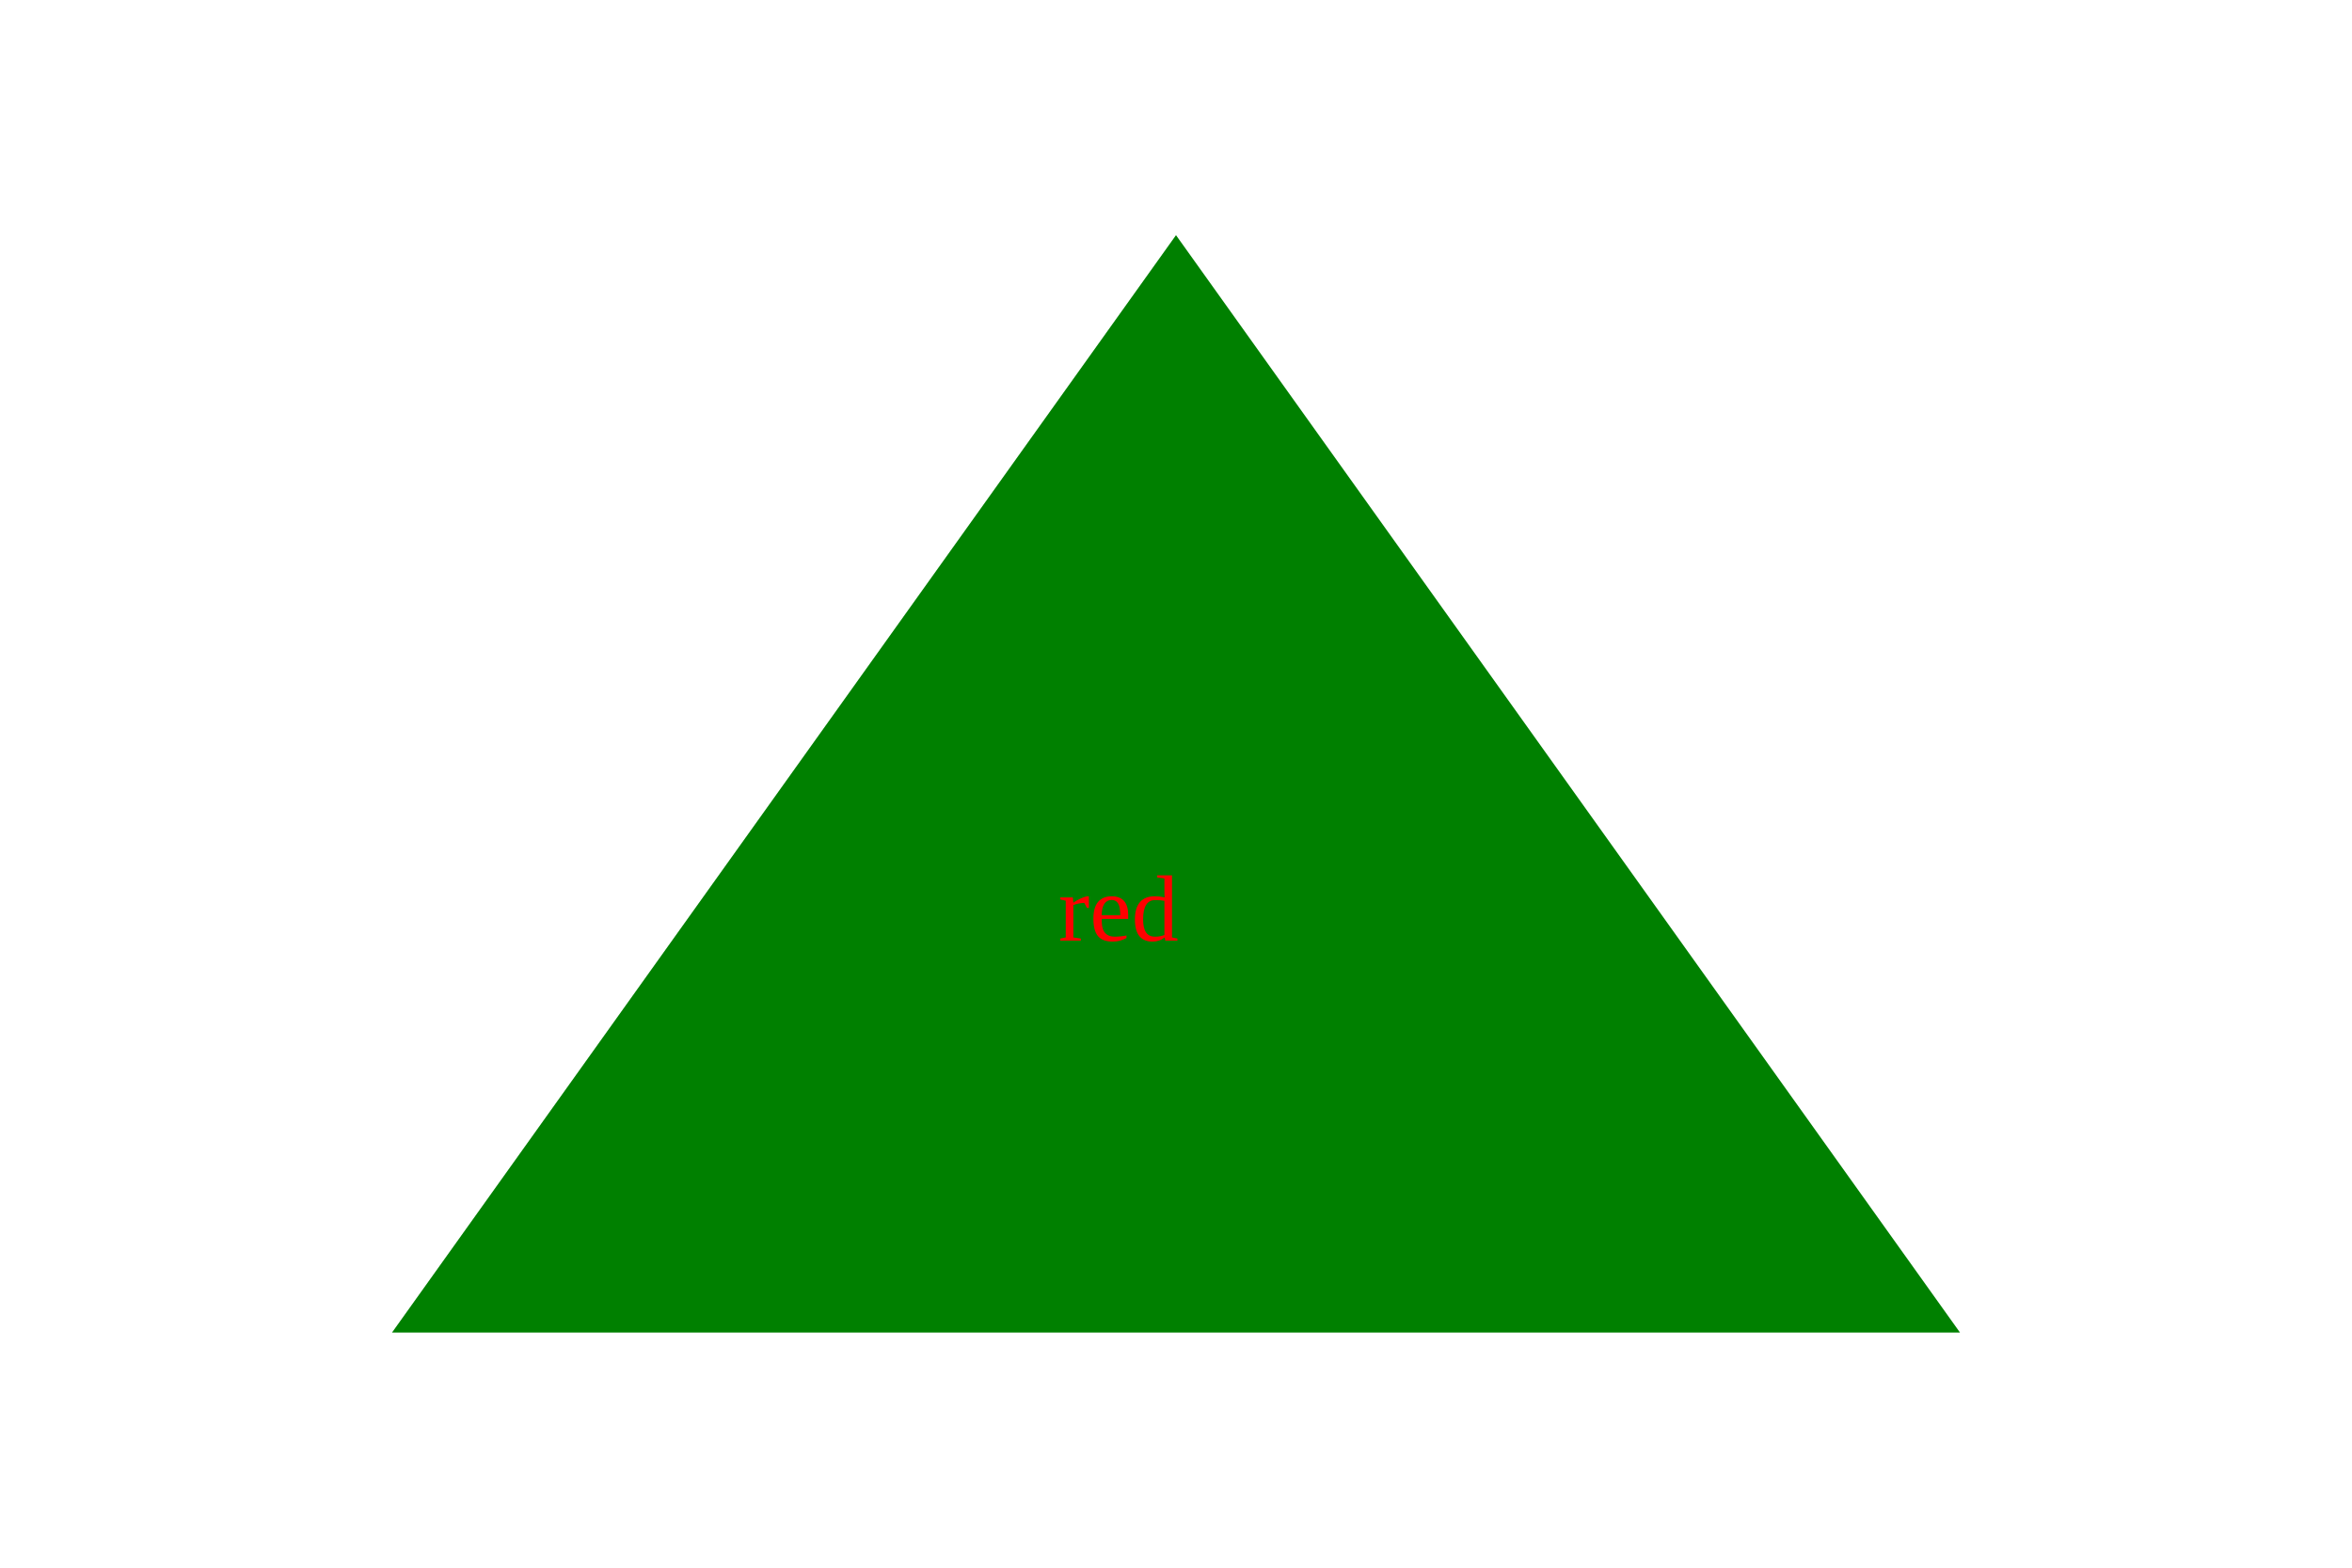
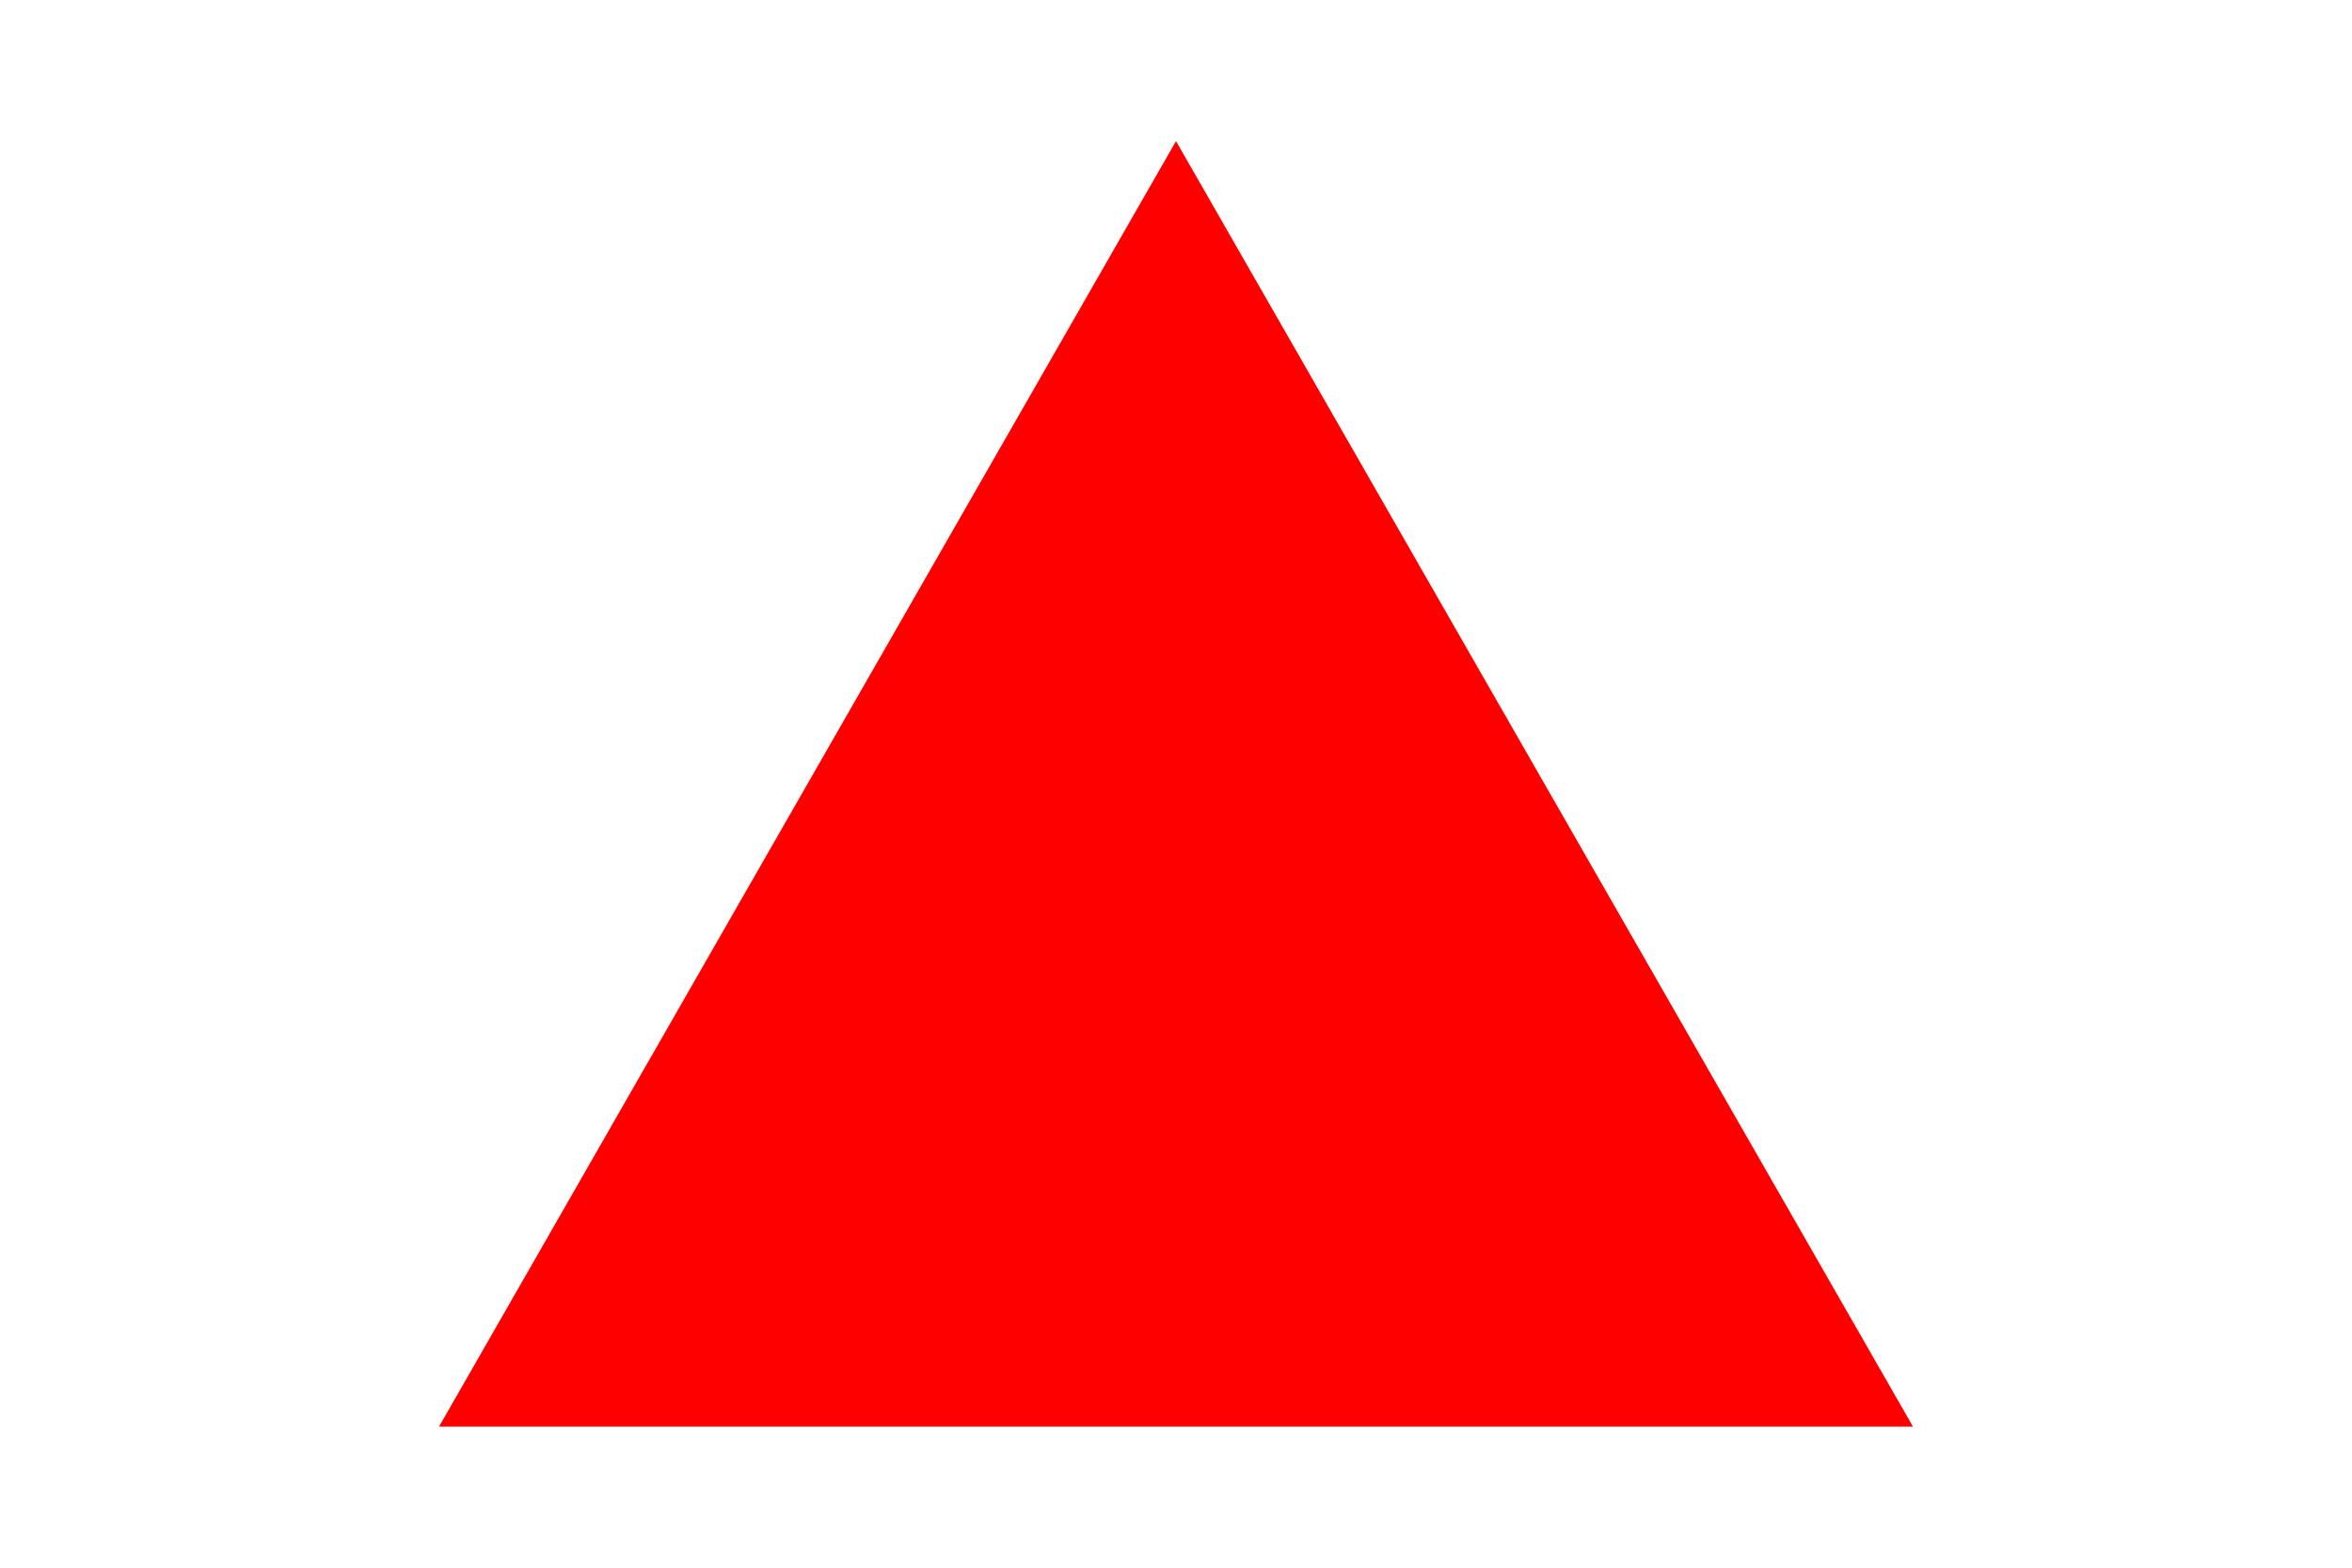
- <svg viewBox="0 0 300 200">
-   <polygon points="150,30 50,170 250,170" fill="green" />
-   <text x="135" y="120" fill="red">red</text>
+ <svg xmlns="http://www.w3.org/2000/svg" viewBox="0 0 300 200">
+   <polygon points="150, 18 244, 182 56, 182" fill="RED" />
+   <text x="135" y="120" fill="RED">TES</text>
</svg>
